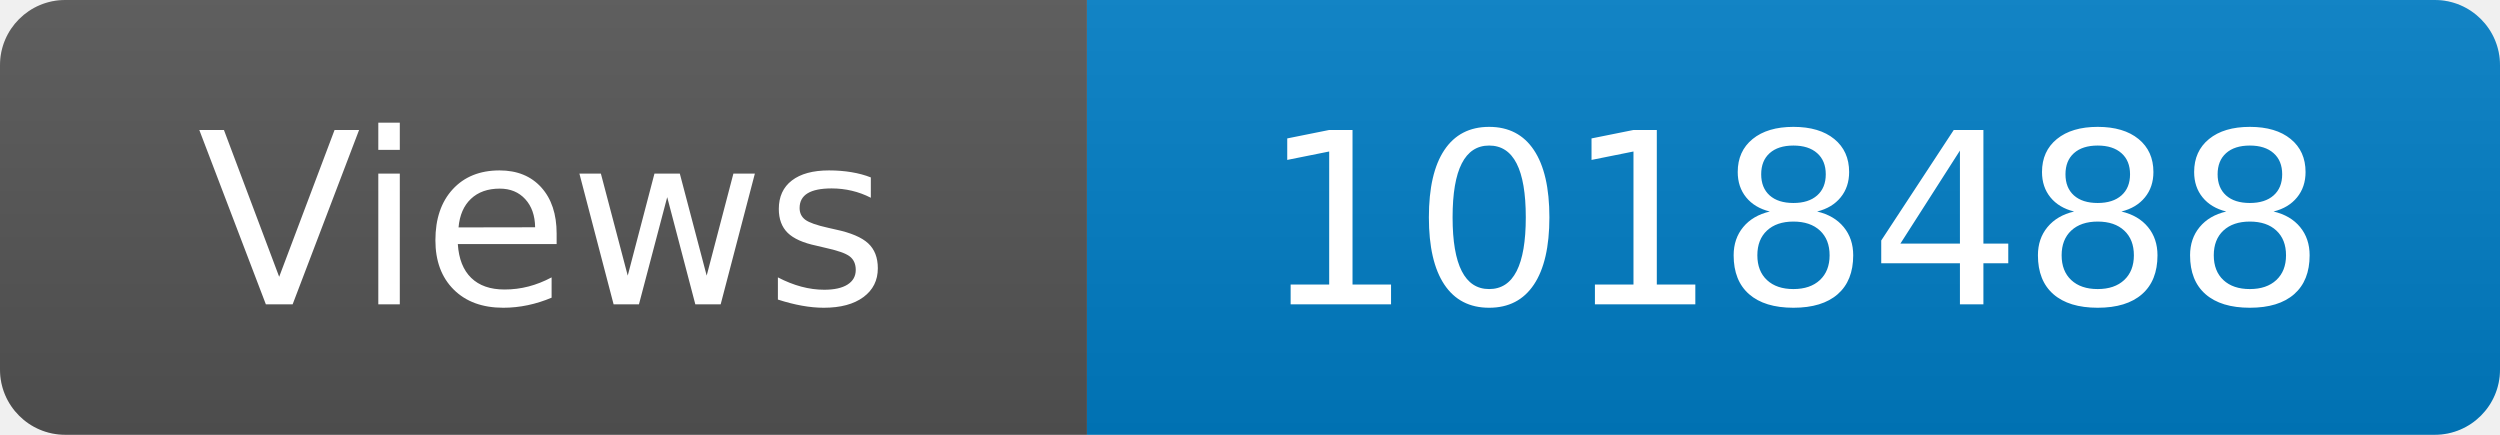
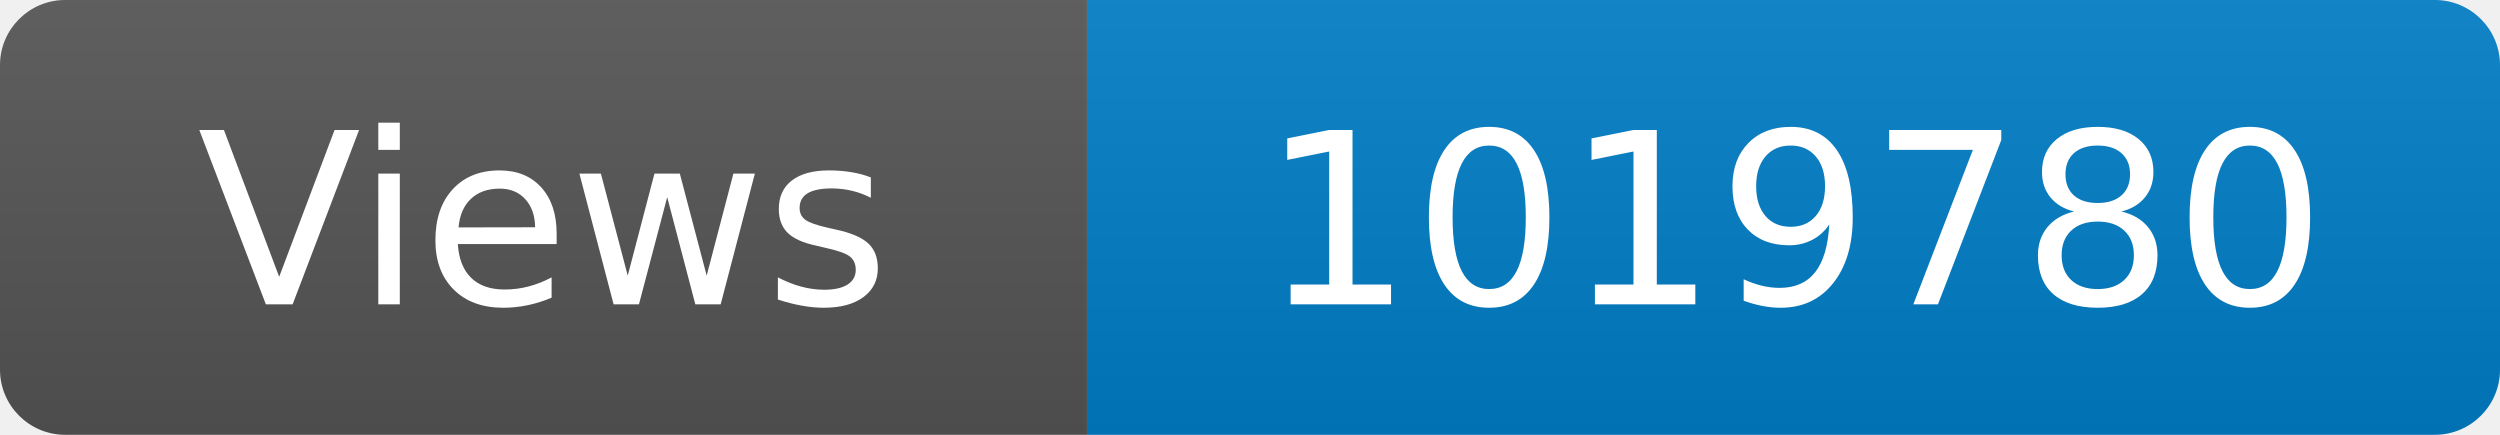
<svg xmlns="http://www.w3.org/2000/svg" width="115" height="20" role="img" aria-label="Maintained?: yes">
  <linearGradient id="s" x2="0" y2="100%">
    <stop offset="0" stop-color="#bbb" stop-opacity=".1" />
    <stop offset="1" stop-opacity=".1" />
  </linearGradient>
  <clipPath id="r">
    <rect width="115" height="20" rx="3" fill="#fff" />
  </clipPath>
  <g clip-path="url(#r)">
    <rect width="50" height="20" fill="#555" />
    <rect x="50" width="160" height="20" fill="#007ec6" />
    <rect width="115" height="20" fill="url(#s)" />
  </g>
  <g fill="#fff" text-anchor="middle" font-family="Verdana,Geneva,DejaVu Sans,sans-serif" font-size="110">
    <text x="250" y="140" transform="scale(.1)" fill="#fff">Views</text>
-     <text x="825" y="140" transform="scale(.1)" fill="#fff">1018488</text>
+     <text x="825" y="140" transform="scale(.1)" fill="#fff">1019780</text>
  </g>
</svg>
